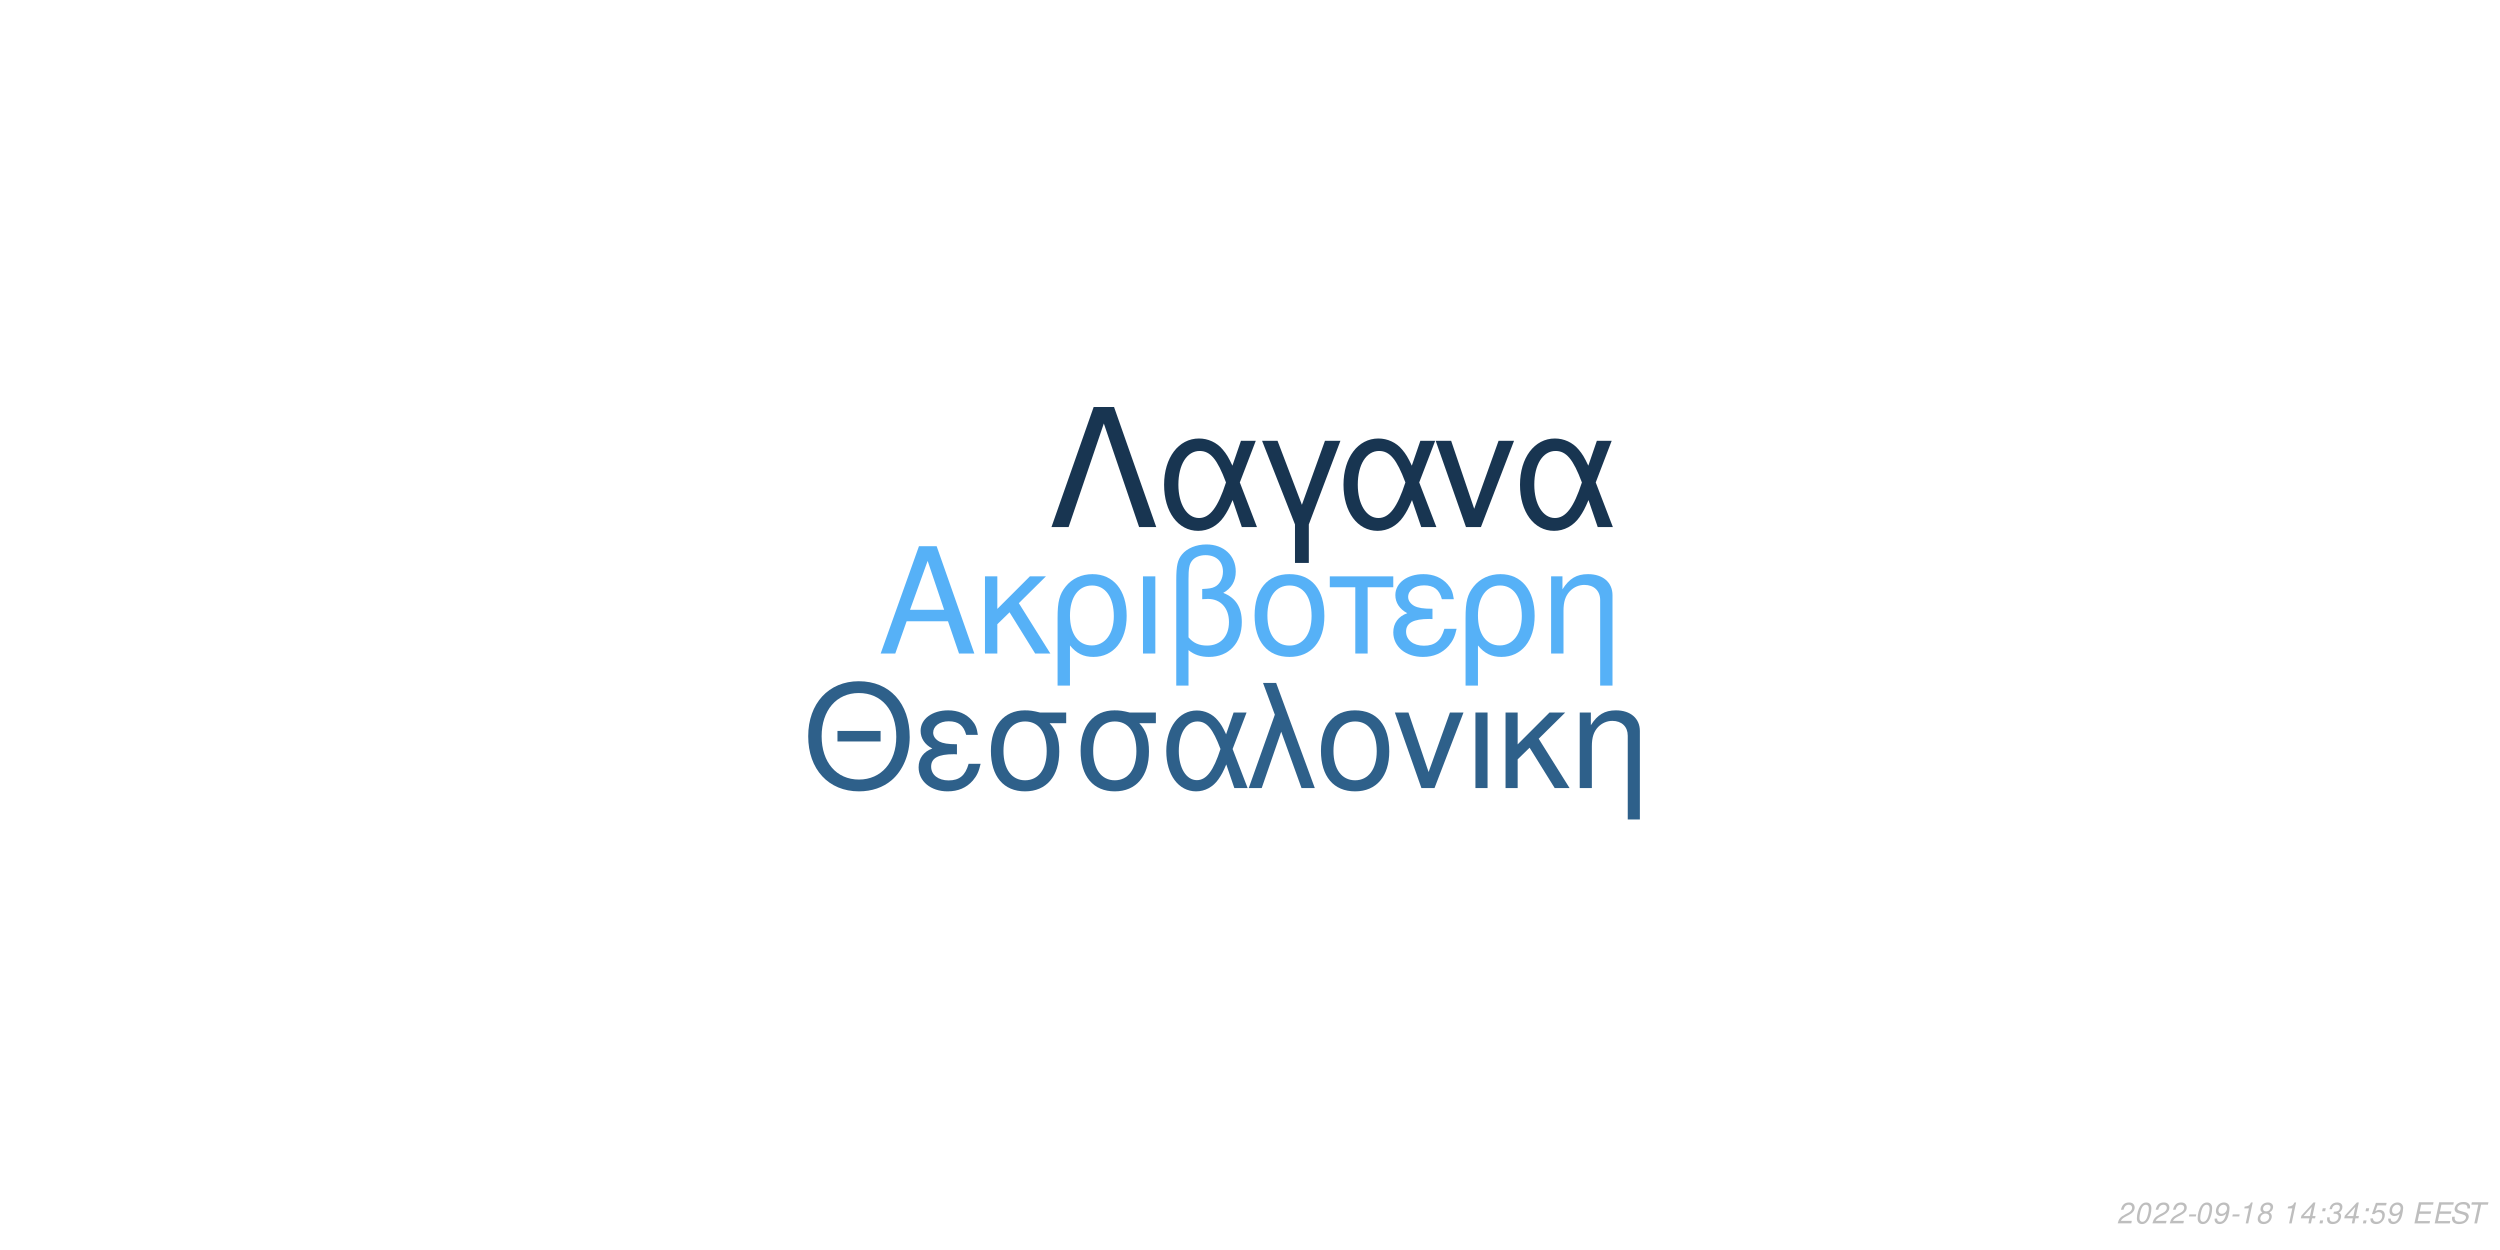
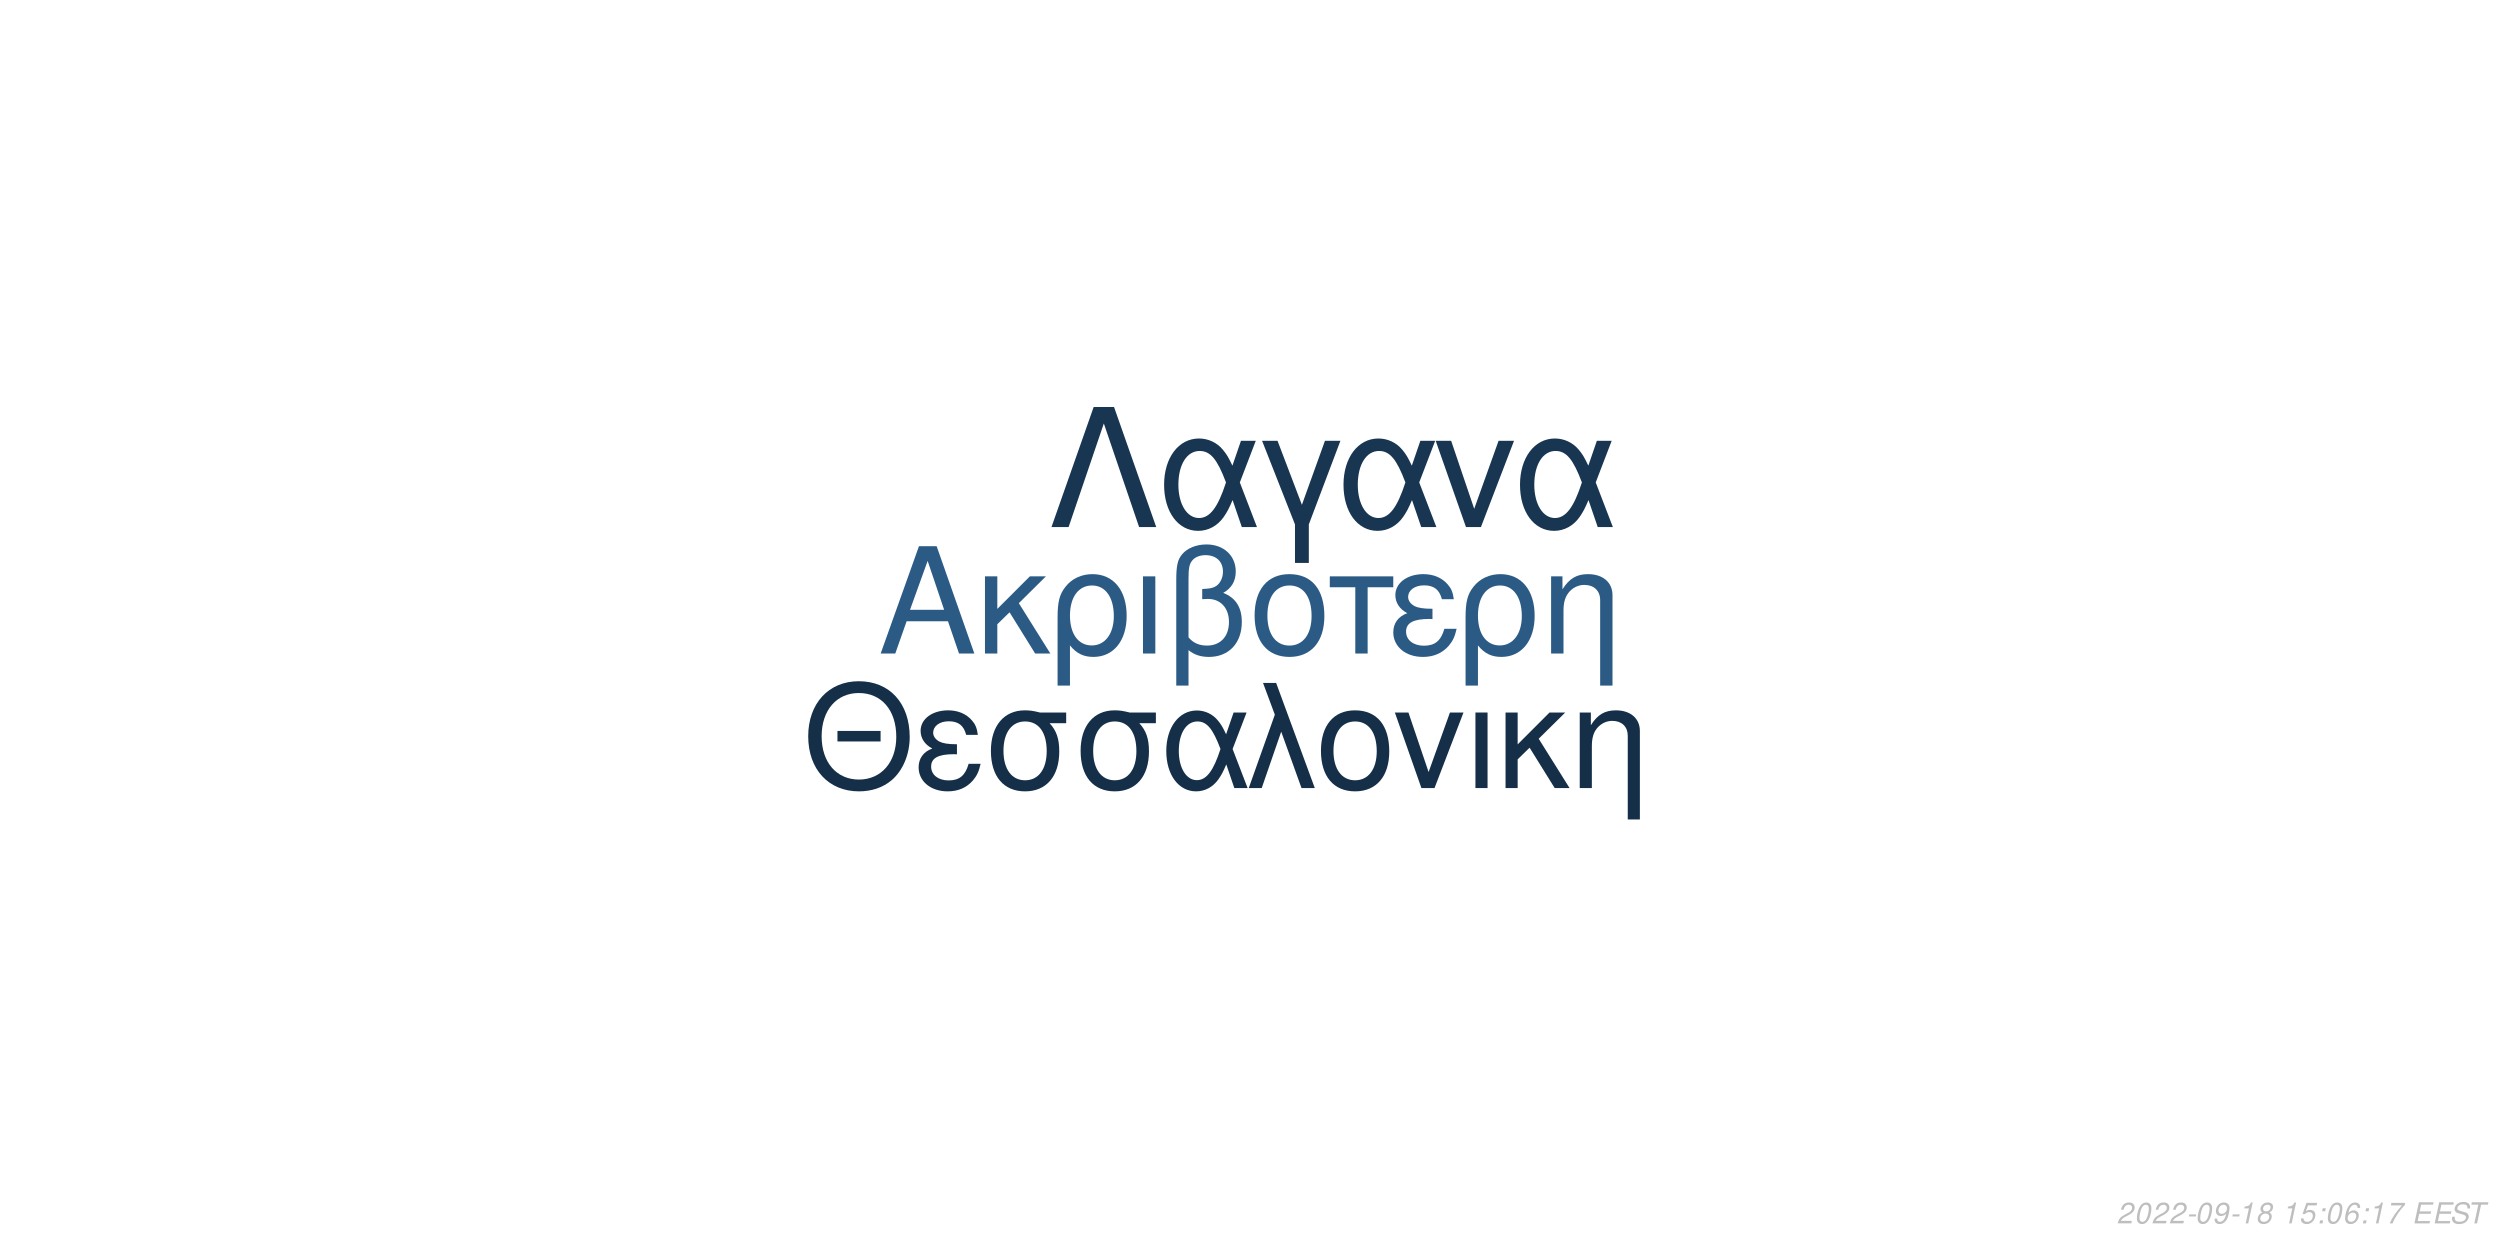
<svg xmlns="http://www.w3.org/2000/svg" xmlns:xlink="http://www.w3.org/1999/xlink" width="864pt" height="432pt" viewBox="0 0 864 432" version="1.1">
  <defs>
    <g>
      <symbol overflow="visible" id="glyph0-0">
        <path style="stroke:none;" d="" />
      </symbol>
      <symbol overflow="visible" id="glyph0-1">
        <path style="stroke:none;" d="M 24.125 -11.141 L 27.938 0 L 33.234 0 L 20.203 -37.094 L 14.094 -37.094 L 0.859 0 L 5.906 0 L 9.828 -11.141 Z M 22.797 -15.109 L 11 -15.109 L 17.094 -32.016 Z M 22.797 -15.109 " />
      </symbol>
      <symbol overflow="visible" id="glyph0-2">
        <path style="stroke:none;" d="M 7.172 -15.422 L 7.172 -26.672 L 2.906 -26.672 L 2.906 0 L 7.172 0 L 7.172 -10.125 L 11.406 -14.25 L 20.25 0 L 25.5 0 L 14.609 -17.406 L 23.969 -26.672 L 18.422 -26.672 Z M 7.172 -15.422 " />
      </symbol>
      <symbol overflow="visible" id="glyph0-3">
        <path style="stroke:none;" d="M 3 11.094 L 7.281 11.094 L 7.281 -2.797 C 9.516 -0.047 11.953 1.172 15.375 1.172 C 22.344 1.172 26.875 -4.422 26.875 -13.031 C 26.875 -21.891 22.297 -27.438 15.062 -27.438 C 11.297 -27.438 7.984 -25.906 5.797 -23.156 C 3.672 -20.516 3 -17.969 3 -12.359 Z M 14.906 -23.516 C 19.547 -23.516 22.438 -19.438 22.438 -12.922 C 22.438 -6.812 19.391 -2.797 14.812 -2.797 C 10.172 -2.797 7.281 -6.766 7.281 -13.125 C 7.281 -19.484 10.234 -23.516 14.906 -23.516 Z M 14.906 -23.516 " />
      </symbol>
      <symbol overflow="visible" id="glyph0-4">
        <path style="stroke:none;" d="M 3.516 0 L 7.781 0 L 7.781 -26.672 L 3.516 -26.672 Z M 3.516 0 " />
      </symbol>
      <symbol overflow="visible" id="glyph0-5">
        <path style="stroke:none;" d="M 4.016 11.094 L 8.25 11.094 L 8.25 -1.172 C 10.172 0.406 12.422 1.172 15.312 1.172 C 22.188 1.172 26.672 -3.609 26.672 -10.891 C 26.672 -15.984 24.578 -19.234 20.25 -20.969 C 23.109 -22.547 24.578 -25.031 24.578 -28.344 C 24.578 -33.844 20.406 -37.703 14.453 -37.703 C 10.938 -37.703 7.734 -36.391 6 -34.25 C 4.484 -32.422 4.016 -30.328 4.016 -25.391 Z M 8.25 -25.656 C 8.25 -29.359 8.5 -30.844 9.469 -32.062 C 10.375 -33.281 12.156 -34 14.094 -34 C 17.812 -34 20.156 -31.812 20.156 -28.297 C 20.156 -25.953 18.984 -23.812 17.297 -23.047 C 16.281 -22.547 15.469 -22.438 12.984 -22.297 L 12.984 -18.781 C 13.734 -18.828 14.344 -18.875 14.969 -18.875 C 19.344 -18.875 22.234 -15.719 22.234 -10.891 C 22.234 -5.906 19.281 -2.75 14.656 -2.75 C 11.953 -2.75 9.922 -3.609 8.25 -5.594 Z M 8.25 -25.656 " />
      </symbol>
      <symbol overflow="visible" id="glyph0-6">
        <path style="stroke:none;" d="M 14.094 -27.438 C 6.562 -27.438 2.094 -22.094 2.094 -13.125 C 2.094 -4.125 6.562 1.172 14.141 1.172 C 21.672 1.172 26.203 -4.172 26.203 -12.922 C 26.203 -22.188 21.828 -27.438 14.094 -27.438 Z M 14.141 -23.516 C 18.938 -23.516 21.781 -19.594 21.781 -12.984 C 21.781 -6.672 18.828 -2.75 14.141 -2.75 C 9.422 -2.75 6.516 -6.672 6.516 -13.125 C 6.516 -19.594 9.422 -23.516 14.141 -23.516 Z M 14.141 -23.516 " />
      </symbol>
      <symbol overflow="visible" id="glyph0-7">
        <path style="stroke:none;" d="M 7.891 0 L 12.156 0 L 12.156 -22.906 L 21.016 -22.906 L 21.016 -26.672 L -0.922 -26.672 L -0.922 -22.906 L 7.891 -22.906 Z M 7.891 0 " />
      </symbol>
      <symbol overflow="visible" id="glyph0-8">
        <path style="stroke:none;" d="M 14.562 -15.469 C 11.344 -15.469 9.562 -15.781 8.297 -16.438 C 6.922 -17.203 6.156 -18.328 6.156 -19.547 C 6.156 -21.891 8.453 -23.562 11.656 -23.562 C 15.062 -23.562 16.953 -22.094 17.812 -18.781 L 21.938 -18.781 C 21.578 -21.266 21.062 -22.5 19.797 -23.922 C 17.812 -26.203 14.906 -27.438 11.453 -27.438 C 5.797 -27.438 1.734 -24.375 1.734 -20.203 C 1.734 -17.609 3.156 -15.375 5.859 -13.938 C 2.797 -12.875 1.016 -10.484 1.016 -7.328 C 1.016 -2.391 5.297 1.172 11.25 1.172 C 14.969 1.172 17.906 -0.109 20.156 -2.641 C 21.578 -4.328 22.297 -5.797 22.906 -8.547 L 18.672 -8.547 C 17.5 -4.422 15.422 -2.703 11.609 -2.703 C 7.938 -2.703 5.438 -4.688 5.438 -7.578 C 5.438 -10.578 7.938 -11.953 13.484 -11.953 C 13.641 -11.953 14.094 -11.953 14.562 -11.906 Z M 14.562 -15.469 " />
      </symbol>
      <symbol overflow="visible" id="glyph0-9">
        <path style="stroke:none;" d="M 3.562 -26.672 L 3.562 0 L 7.844 0 L 7.844 -14.703 C 7.844 -17.906 8.5 -19.891 10.031 -21.531 C 11.406 -22.953 13.188 -23.719 15.062 -23.719 C 18.375 -23.719 20.516 -21.672 20.516 -18.469 L 20.516 11.094 L 24.781 11.094 L 24.781 -20.156 C 24.781 -24.578 21.469 -27.438 16.328 -27.438 C 12.359 -27.438 9.828 -25.906 7.484 -22.188 L 7.484 -26.672 Z M 3.562 -26.672 " />
      </symbol>
      <symbol overflow="visible" id="glyph1-0">
        <path style="stroke:none;" d="" />
      </symbol>
      <symbol overflow="visible" id="glyph1-1">
        <path style="stroke:none;" d="M 26.859 -19.734 L 11.953 -19.734 L 11.953 -16.094 L 26.859 -16.094 Z M 19.328 -36.922 C 8.922 -36.922 1.844 -29.25 1.844 -17.891 C 1.844 -6.484 8.875 1.141 19.391 1.141 C 23.812 1.141 27.703 -0.203 30.641 -2.688 C 34.578 -6.031 36.922 -11.656 36.922 -17.594 C 36.922 -29.297 30 -36.922 19.328 -36.922 Z M 19.328 -32.844 C 27.203 -32.844 32.281 -26.906 32.281 -17.688 C 32.281 -8.922 27.062 -2.938 19.391 -2.938 C 11.609 -2.938 6.484 -8.922 6.484 -17.891 C 6.484 -26.859 11.609 -32.844 19.328 -32.844 Z M 19.328 -32.844 " />
      </symbol>
      <symbol overflow="visible" id="glyph1-2">
        <path style="stroke:none;" d="M 14.25 -15.141 C 11.109 -15.141 9.375 -15.453 8.125 -16.094 C 6.781 -16.844 6.031 -17.938 6.031 -19.141 C 6.031 -21.422 8.266 -23.078 11.406 -23.078 C 14.75 -23.078 16.594 -21.625 17.438 -18.391 L 21.469 -18.391 C 21.125 -20.828 20.625 -22.031 19.391 -23.422 C 17.438 -25.656 14.594 -26.859 11.219 -26.859 C 5.688 -26.859 1.688 -23.875 1.688 -19.781 C 1.688 -17.234 3.094 -15.047 5.734 -13.656 C 2.734 -12.609 1 -10.266 1 -7.172 C 1 -2.344 5.188 1.141 11.016 1.141 C 14.656 1.141 17.547 -0.094 19.734 -2.594 C 21.125 -4.234 21.828 -5.688 22.422 -8.375 L 18.281 -8.375 C 17.141 -4.328 15.094 -2.641 11.359 -2.641 C 7.766 -2.641 5.328 -4.578 5.328 -7.422 C 5.328 -10.359 7.766 -11.703 13.203 -11.703 C 13.359 -11.703 13.797 -11.703 14.25 -11.656 Z M 14.25 -15.141 " />
      </symbol>
      <symbol overflow="visible" id="glyph1-3">
        <path style="stroke:none;" d="M 29 -26.109 L 19.938 -26.109 C 17.594 -26.703 16.438 -26.859 14.703 -26.859 C 7.469 -26.859 2.984 -21.469 2.984 -12.859 C 2.984 -4.031 7.375 1.141 14.797 1.141 C 22.172 1.141 26.609 -4.078 26.609 -12.656 C 26.609 -17.047 25.656 -19.828 23.266 -22.422 L 29 -22.422 Z M 14.797 -23.016 C 19.531 -23.016 22.266 -19.234 22.266 -12.75 C 22.266 -6.531 19.438 -2.688 14.797 -2.688 C 10.172 -2.688 7.328 -6.531 7.328 -12.859 C 7.328 -19.188 10.172 -23.016 14.797 -23.016 Z M 14.797 -23.016 " />
      </symbol>
      <symbol overflow="visible" id="glyph1-4">
        <path style="stroke:none;" d="M 29.344 -26.109 L 24.859 -26.109 L 22.266 -18.578 C 21.125 -21.031 20.484 -22.125 19.328 -23.469 C 17.547 -25.609 14.906 -26.812 12.156 -26.812 C 5.984 -26.812 1.594 -20.984 1.594 -12.812 C 1.594 -4.578 5.828 1.141 11.906 1.141 C 14.953 1.141 17.734 -0.344 19.625 -3.047 C 20.672 -4.531 21.281 -5.688 22.328 -8.172 L 25.109 0 L 29.703 0 L 24.516 -13.5 Z M 20.328 -13.5 C 17.891 -5.922 15.453 -2.734 12.156 -2.734 C 8.516 -2.734 5.922 -6.922 5.922 -12.812 C 5.922 -18.938 8.516 -23.016 12.359 -23.016 C 15.594 -23.016 17.688 -20.531 20.328 -13.5 Z M 20.328 -13.5 " />
      </symbol>
      <symbol overflow="visible" id="glyph1-5">
        <path style="stroke:none;" d="M 1.094 0 L 5.578 0 L 12.312 -19.484 L 19.328 0 L 23.922 0 L 10.562 -36.328 L 6.031 -36.328 L 10.109 -25.359 Z M 1.094 0 " />
      </symbol>
      <symbol overflow="visible" id="glyph1-6">
        <path style="stroke:none;" d="M 13.797 -26.859 C 6.422 -26.859 2.047 -21.625 2.047 -12.859 C 2.047 -4.031 6.422 1.141 13.859 1.141 C 21.234 1.141 25.656 -4.078 25.656 -12.656 C 25.656 -21.719 21.375 -26.859 13.797 -26.859 Z M 13.859 -23.016 C 18.531 -23.016 21.328 -19.188 21.328 -12.703 C 21.328 -6.531 18.438 -2.688 13.859 -2.688 C 9.219 -2.688 6.375 -6.531 6.375 -12.859 C 6.375 -19.188 9.219 -23.016 13.859 -23.016 Z M 13.859 -23.016 " />
      </symbol>
      <symbol overflow="visible" id="glyph1-7">
        <path style="stroke:none;" d="M 14.297 0 L 24.312 -26.109 L 19.625 -26.109 L 12.25 -5.531 L 5.281 -26.109 L 0.594 -26.109 L 9.766 0 Z M 14.297 0 " />
      </symbol>
      <symbol overflow="visible" id="glyph1-8">
        <path style="stroke:none;" d="M 3.438 0 L 7.625 0 L 7.625 -26.109 L 3.438 -26.109 Z M 3.438 0 " />
      </symbol>
      <symbol overflow="visible" id="glyph1-9">
        <path style="stroke:none;" d="M 7.031 -15.094 L 7.031 -26.109 L 2.844 -26.109 L 2.844 0 L 7.031 0 L 7.031 -9.922 L 11.156 -13.953 L 19.828 0 L 24.969 0 L 14.297 -17.047 L 23.469 -26.109 L 18.031 -26.109 Z M 7.031 -15.094 " />
      </symbol>
      <symbol overflow="visible" id="glyph1-10">
        <path style="stroke:none;" d="M 3.484 -26.109 L 3.484 0 L 7.672 0 L 7.672 -14.406 C 7.672 -17.547 8.328 -19.484 9.812 -21.078 C 11.156 -22.469 12.906 -23.219 14.75 -23.219 C 17.984 -23.219 20.078 -21.234 20.078 -18.094 L 20.078 10.859 L 24.266 10.859 L 24.266 -19.734 C 24.266 -24.062 21.031 -26.859 16 -26.859 C 12.109 -26.859 9.609 -25.359 7.328 -21.719 L 7.328 -26.109 Z M 3.484 -26.109 " />
      </symbol>
      <symbol overflow="visible" id="glyph2-0">
        <path style="stroke:none;" d="" />
      </symbol>
      <symbol overflow="visible" id="glyph2-1">
        <path style="stroke:none;" d="M 22.531 -41.484 L 15.484 -41.484 L 0.906 0 L 6.828 0 L 19 -35.797 L 31.188 0 L 37.109 0 Z M 22.531 -41.484 " />
      </symbol>
      <symbol overflow="visible" id="glyph2-2">
        <path style="stroke:none;" d="M 33.516 -29.812 L 28.391 -29.812 L 25.438 -21.219 C 24.125 -24.016 23.391 -25.266 22.078 -26.797 C 20.031 -29.25 17.016 -30.609 13.891 -30.609 C 6.828 -30.609 1.828 -23.953 1.828 -14.625 C 1.828 -5.234 6.656 1.312 13.594 1.312 C 17.078 1.312 20.266 -0.391 22.422 -3.469 C 23.609 -5.172 24.297 -6.484 25.5 -9.328 L 28.688 0 L 33.922 0 L 28 -15.422 Z M 23.219 -15.422 C 20.422 -6.766 17.641 -3.125 13.891 -3.125 C 9.734 -3.125 6.766 -7.906 6.766 -14.625 C 6.766 -21.625 9.734 -26.297 14.109 -26.297 C 17.812 -26.297 20.203 -23.453 23.219 -15.422 Z M 23.219 -15.422 " />
      </symbol>
      <symbol overflow="visible" id="glyph2-3">
        <path style="stroke:none;" d="M 12.062 12.406 L 16.844 12.406 L 16.844 -0.906 L 27.766 -29.812 L 22.422 -29.812 L 14.453 -7.688 L 6.031 -29.812 L 0.688 -29.812 L 12.062 -0.906 Z M 12.062 12.406 " />
      </symbol>
      <symbol overflow="visible" id="glyph2-4">
        <path style="stroke:none;" d="M 16.328 0 L 27.766 -29.812 L 22.422 -29.812 L 14 -6.312 L 6.031 -29.812 L 0.688 -29.812 L 11.156 0 Z M 16.328 0 " />
      </symbol>
      <symbol overflow="visible" id="glyph3-0">
        <path style="stroke:none;" d="" />
      </symbol>
      <symbol overflow="visible" id="glyph3-1">
        <path style="stroke:none;" d="M 5.234 -0.875 L 1.469 -0.875 C 1.641 -1.375 2.203 -1.891 3.109 -2.344 L 4.234 -2.938 C 5.562 -3.625 6.219 -4.469 6.219 -5.484 C 6.219 -5.938 6.062 -6.359 5.797 -6.656 C 5.469 -7.047 4.984 -7.234 4.312 -7.234 C 2.766 -7.234 1.891 -6.453 1.484 -4.734 L 2.375 -4.734 C 2.484 -5.188 2.609 -5.484 2.797 -5.75 C 3.094 -6.203 3.609 -6.453 4.188 -6.453 C 4.891 -6.453 5.344 -6.031 5.344 -5.375 C 5.344 -4.703 4.859 -4.094 4.016 -3.656 L 2.984 -3.125 C 1.234 -2.188 0.797 -1.656 0.344 -0.016 L 5.047 -0.016 Z M 5.234 -0.875 " />
      </symbol>
      <symbol overflow="visible" id="glyph3-2">
        <path style="stroke:none;" d="M 4.203 -7.234 C 3.375 -7.234 2.688 -6.812 2.125 -5.984 C 1.484 -5.047 0.984 -3.188 0.984 -1.734 C 0.984 -1.109 1.172 -0.562 1.484 -0.266 C 1.797 0.047 2.281 0.234 2.766 0.234 C 3.625 0.234 4.281 -0.156 4.859 -1.016 C 5.516 -1.953 6 -3.797 6 -5.266 C 6 -6.5 5.328 -7.234 4.203 -7.234 Z M 4.094 -6.453 C 4.734 -6.453 5.125 -5.984 5.125 -5.156 C 5.125 -4.203 4.781 -2.625 4.406 -1.812 C 3.984 -0.938 3.516 -0.547 2.875 -0.547 C 2.25 -0.547 1.875 -1.031 1.875 -1.828 C 1.875 -2.797 2.203 -4.344 2.594 -5.203 C 2.984 -6.047 3.453 -6.453 4.094 -6.453 Z M 4.094 -6.453 " />
      </symbol>
      <symbol overflow="visible" id="glyph3-3">
        <path style="stroke:none;" d="M 3.516 -3.125 L 1.125 -3.125 L 0.969 -2.406 L 3.359 -2.406 Z M 3.516 -3.125 " />
      </symbol>
      <symbol overflow="visible" id="glyph3-4">
        <path style="stroke:none;" d="M 0.844 -1.656 C 0.844 -1.547 0.844 -1.438 0.844 -1.375 C 0.844 -0.406 1.531 0.234 2.578 0.234 C 3.203 0.234 3.766 0.016 4.297 -0.438 C 4.938 -1 5.312 -1.656 5.594 -2.719 C 5.844 -3.672 6.016 -4.766 6.016 -5.375 C 6.016 -5.844 5.844 -6.328 5.547 -6.656 C 5.203 -7.031 4.703 -7.234 4.062 -7.234 C 2.516 -7.234 1.297 -5.938 1.297 -4.266 C 1.297 -3.203 1.984 -2.547 3.047 -2.547 C 3.484 -2.547 3.953 -2.672 4.281 -2.891 C 4.406 -2.984 4.547 -3.078 4.828 -3.344 C 4.438 -1.484 3.703 -0.547 2.703 -0.547 C 2.109 -0.547 1.719 -0.938 1.719 -1.547 L 1.719 -1.656 Z M 3.953 -6.453 C 4.625 -6.453 5.141 -5.953 5.141 -5.281 C 5.141 -4.188 4.312 -3.312 3.297 -3.312 C 2.594 -3.312 2.172 -3.734 2.172 -4.453 C 2.172 -5.562 2.984 -6.453 3.953 -6.453 Z M 3.953 -6.453 " />
      </symbol>
      <symbol overflow="visible" id="glyph3-5">
        <path style="stroke:none;" d="M 3.703 -5.188 L 2.594 0 L 3.469 0 L 5.016 -7.234 L 4.438 -7.234 C 3.906 -6.156 3.688 -6.016 2.234 -5.812 L 2.109 -5.188 Z M 3.703 -5.188 " />
      </symbol>
      <symbol overflow="visible" id="glyph3-6">
        <path style="stroke:none;" d="M 4.766 -3.797 C 5.078 -3.969 5.234 -4.078 5.438 -4.234 C 5.812 -4.594 6.062 -5.172 6.062 -5.734 C 6.062 -6.625 5.344 -7.234 4.266 -7.234 C 2.812 -7.234 1.703 -6.219 1.703 -4.875 C 1.703 -4.406 1.875 -4.125 2.359 -3.812 C 1.297 -3.312 0.75 -2.516 0.75 -1.469 C 0.75 -0.438 1.547 0.234 2.812 0.234 C 3.656 0.234 4.359 -0.094 4.938 -0.734 C 5.359 -1.234 5.609 -1.859 5.609 -2.438 C 5.609 -3.047 5.312 -3.516 4.766 -3.797 Z M 4.109 -6.453 C 4.797 -6.453 5.188 -6.125 5.188 -5.578 C 5.188 -5.266 5.062 -4.922 4.859 -4.672 C 4.562 -4.312 4.188 -4.156 3.656 -4.156 C 2.984 -4.156 2.594 -4.453 2.594 -4.984 C 2.594 -5.859 3.203 -6.453 4.109 -6.453 Z M 3.453 -3.406 C 4.234 -3.406 4.734 -2.984 4.734 -2.312 C 4.734 -1.312 3.922 -0.547 2.875 -0.547 C 2.125 -0.547 1.625 -0.969 1.625 -1.625 C 1.625 -2.609 2.438 -3.406 3.453 -3.406 Z M 3.453 -3.406 " />
      </symbol>
      <symbol overflow="visible" id="glyph3-7">
        <path style="stroke:none;" d="" />
      </symbol>
      <symbol overflow="visible" id="glyph3-8">
-         <path style="stroke:none;" d="M 3.625 -1.75 L 3.266 0 L 4.141 0 L 4.516 -1.75 L 5.562 -1.75 L 5.734 -2.531 L 4.688 -2.531 L 5.688 -7.234 L 5.016 -7.234 L 0.844 -2.672 L 0.641 -1.75 Z M 3.797 -2.531 L 1.594 -2.531 L 4.469 -5.703 Z M 3.797 -2.531 " />
+         <path style="stroke:none;" d="M 6.297 -7.094 L 2.594 -7.094 L 1.234 -3.234 L 2.047 -3.234 C 2.656 -3.766 2.938 -3.906 3.531 -3.906 C 4.328 -3.906 4.797 -3.453 4.797 -2.688 C 4.797 -1.438 3.969 -0.547 2.828 -0.547 C 2.031 -0.547 1.609 -0.938 1.578 -1.734 L 0.703 -1.734 L 0.703 -1.516 C 0.703 -0.938 0.844 -0.547 1.188 -0.266 C 1.562 0.062 2.078 0.234 2.703 0.234 C 3.656 0.234 4.391 -0.156 4.984 -0.922 C 5.422 -1.5 5.672 -2.234 5.672 -2.953 C 5.672 -4 4.938 -4.672 3.812 -4.672 C 3.328 -4.672 2.906 -4.547 2.406 -4.234 L 3.109 -6.219 L 6.109 -6.219 Z M 6.297 -7.094 " />
      </symbol>
      <symbol overflow="visible" id="glyph3-9">
        <path style="stroke:none;" d="M 2.359 -1.031 L 1.312 -1.031 L 1.094 0 L 2.141 0 Z M 3.266 -5.234 L 2.219 -5.234 L 2 -4.203 L 3.047 -4.203 Z M 3.266 -5.234 " />
      </symbol>
      <symbol overflow="visible" id="glyph3-10">
-         <path style="stroke:none;" d="M 2.922 -3.312 C 3.125 -3.344 3.234 -3.344 3.375 -3.344 C 4.203 -3.344 4.688 -3 4.688 -2.406 C 4.688 -1.312 3.906 -0.547 2.781 -0.547 C 2.047 -0.547 1.594 -0.938 1.594 -1.562 C 1.594 -1.719 1.609 -1.844 1.656 -2.094 L 0.766 -2.094 C 0.734 -1.797 0.719 -1.641 0.719 -1.469 C 0.719 -0.375 1.406 0.234 2.641 0.234 C 3.547 0.234 4.297 -0.078 4.812 -0.656 C 5.266 -1.156 5.562 -1.875 5.562 -2.547 C 5.562 -3.125 5.344 -3.453 4.797 -3.734 C 5.641 -4.234 6.016 -4.844 6.016 -5.734 C 6.016 -6.656 5.312 -7.234 4.203 -7.234 C 3.375 -7.234 2.672 -6.938 2.188 -6.375 C 1.891 -6.031 1.703 -5.641 1.516 -4.906 L 2.391 -4.906 C 2.5 -5.359 2.594 -5.594 2.734 -5.812 C 3.047 -6.234 3.516 -6.453 4.078 -6.453 C 4.734 -6.453 5.141 -6.125 5.141 -5.578 C 5.141 -5.188 5.016 -4.797 4.797 -4.547 C 4.516 -4.234 4 -4.062 3.266 -4.062 L 3.078 -4.062 Z M 2.922 -3.312 " />
+         <path style="stroke:none;" d="M 6.125 -5.344 L 6.141 -5.625 C 6.141 -6.609 5.453 -7.234 4.391 -7.234 C 3.438 -7.234 2.641 -6.719 2.016 -5.703 C 1.422 -4.781 0.938 -2.953 0.938 -1.688 C 0.938 -0.516 1.688 0.234 2.859 0.234 C 3.703 0.234 4.438 -0.156 5 -0.875 C 5.406 -1.422 5.672 -2.156 5.672 -2.766 C 5.672 -3.812 4.969 -4.5 3.906 -4.5 C 3.234 -4.5 2.672 -4.234 2.094 -3.625 C 2.406 -5.375 3.234 -6.453 4.25 -6.453 C 4.703 -6.453 5.062 -6.234 5.172 -5.844 C 5.203 -5.719 5.234 -5.578 5.25 -5.344 Z M 3.656 -3.734 C 4.344 -3.734 4.797 -3.281 4.797 -2.625 C 4.797 -1.469 3.984 -0.547 2.984 -0.547 C 2.297 -0.547 1.812 -1.047 1.812 -1.766 C 1.812 -2.859 2.625 -3.734 3.656 -3.734 Z M 3.656 -3.734 " />
      </symbol>
      <symbol overflow="visible" id="glyph3-11">
-         <path style="stroke:none;" d="M 6.297 -7.094 L 2.594 -7.094 L 1.234 -3.234 L 2.047 -3.234 C 2.656 -3.766 2.938 -3.906 3.531 -3.906 C 4.328 -3.906 4.797 -3.453 4.797 -2.688 C 4.797 -1.438 3.969 -0.547 2.828 -0.547 C 2.031 -0.547 1.609 -0.938 1.578 -1.734 L 0.703 -1.734 L 0.703 -1.516 C 0.703 -0.938 0.844 -0.547 1.188 -0.266 C 1.562 0.062 2.078 0.234 2.703 0.234 C 3.656 0.234 4.391 -0.156 4.984 -0.922 C 5.422 -1.5 5.672 -2.234 5.672 -2.953 C 5.672 -4 4.938 -4.672 3.812 -4.672 C 3.328 -4.672 2.906 -4.547 2.406 -4.234 L 3.109 -6.219 L 6.109 -6.219 Z M 6.297 -7.094 " />
+         <path style="stroke:none;" d="M 6.703 -7.094 L 1.953 -7.094 L 1.766 -6.219 L 5.594 -6.219 C 3.344 -3.688 2.266 -2.109 1.375 0 L 2.344 0 C 3.031 -1.906 4.828 -4.594 6.547 -6.281 Z M 6.703 -7.094 " />
      </symbol>
      <symbol overflow="visible" id="glyph3-12">
        <path style="stroke:none;" d="M 2.547 -3.312 L 6.5 -3.312 L 6.688 -4.141 L 2.719 -4.141 L 3.219 -6.469 L 7.344 -6.469 L 7.516 -7.297 L 2.453 -7.297 L 0.906 0 L 6.125 0 L 6.297 -0.812 L 2.016 -0.812 Z M 2.547 -3.312 " />
      </symbol>
      <symbol overflow="visible" id="glyph3-13">
        <path style="stroke:none;" d="M 7.062 -5.156 C 7.125 -5.438 7.141 -5.562 7.141 -5.703 C 7.141 -6.156 6.938 -6.594 6.594 -6.891 C 6.188 -7.25 5.656 -7.406 4.875 -7.406 C 3.844 -7.406 3.047 -7.125 2.5 -6.562 C 2.094 -6.141 1.781 -5.438 1.781 -4.922 C 1.781 -4.297 2.219 -3.766 2.891 -3.562 L 4.594 -3.094 C 5.406 -2.859 5.734 -2.578 5.734 -2.094 C 5.734 -1.781 5.547 -1.406 5.266 -1.141 C 4.844 -0.766 4.266 -0.578 3.453 -0.578 C 2.328 -0.578 1.812 -0.984 1.812 -1.906 C 1.812 -2.047 1.812 -2.125 1.844 -2.312 L 0.984 -2.312 C 0.906 -2.062 0.891 -1.906 0.891 -1.688 C 0.891 -0.484 1.797 0.234 3.297 0.234 C 4.359 0.234 5.234 -0.062 5.812 -0.609 C 6.344 -1.078 6.688 -1.797 6.688 -2.375 C 6.688 -2.641 6.609 -2.906 6.453 -3.156 C 6.234 -3.5 5.938 -3.703 5.469 -3.828 L 3.75 -4.312 C 2.984 -4.547 2.734 -4.734 2.734 -5.188 C 2.734 -5.547 2.875 -5.844 3.188 -6.109 C 3.547 -6.438 4.031 -6.594 4.703 -6.594 C 5.266 -6.594 5.688 -6.484 5.906 -6.297 C 6.094 -6.125 6.219 -5.797 6.219 -5.516 C 6.219 -5.422 6.203 -5.344 6.188 -5.156 Z M 7.062 -5.156 " />
      </symbol>
      <symbol overflow="visible" id="glyph3-14">
        <path style="stroke:none;" d="M 4.938 -6.469 L 7.312 -6.469 L 7.484 -7.297 L 1.75 -7.297 L 1.578 -6.469 L 3.984 -6.469 L 2.609 0 L 3.547 0 Z M 4.938 -6.469 " />
      </symbol>
    </g>
  </defs>
  <g id="surface1">
    <rect x="0" y="0" width="864" height="432" style="fill:rgb(100%,100%,100%);fill-opacity:1;stroke:none;" />
-     <g style="fill:rgb(33.725%,69.412%,96.863%);fill-opacity:1;">
+     <g style="fill:rgb(16.863%,35.686%,51.765%);fill-opacity:1;">
      <use xlink:href="#glyph0-1" x="303.5" y="225.861" />
      <use xlink:href="#glyph0-2" x="337.5" y="225.861" />
      <use xlink:href="#glyph0-3" x="362.5" y="225.861" />
      <use xlink:href="#glyph0-4" x="391.5" y="225.861" />
      <use xlink:href="#glyph0-5" x="402.5" y="225.861" />
      <use xlink:href="#glyph0-6" x="431.5" y="225.861" />
      <use xlink:href="#glyph0-7" x="460.5" y="225.861" />
      <use xlink:href="#glyph0-8" x="480.5" y="225.861" />
      <use xlink:href="#glyph0-3" x="503.5" y="225.861" />
      <use xlink:href="#glyph0-9" x="532.5" y="225.861" />
    </g>
-     <g style="fill:rgb(18.039%,37.647%,54.118%);fill-opacity:1;">
+     <g style="fill:rgb(8.235%,18.431%,28.235%);fill-opacity:1;">
      <use xlink:href="#glyph1-1" x="277.473" y="272.354" />
      <use xlink:href="#glyph1-2" x="316.473" y="272.354" />
      <use xlink:href="#glyph1-3" x="339.473" y="272.354" />
      <use xlink:href="#glyph1-3" x="370.473" y="272.354" />
      <use xlink:href="#glyph1-4" x="401.473" y="272.354" />
      <use xlink:href="#glyph1-5" x="430.473" y="272.354" />
      <use xlink:href="#glyph1-6" x="454.473" y="272.354" />
      <use xlink:href="#glyph1-7" x="481.473" y="272.354" />
      <use xlink:href="#glyph1-8" x="506.473" y="272.354" />
      <use xlink:href="#glyph1-9" x="517.473" y="272.354" />
      <use xlink:href="#glyph1-10" x="542.473" y="272.354" />
    </g>
-     <g style="fill:rgb(9.412%,20.784%,31.765%);fill-opacity:1;">
+     <g style="fill:rgb(9.412%,21.176%,32.157%);fill-opacity:1;">
      <use xlink:href="#glyph2-1" x="362.484" y="182.152" />
      <use xlink:href="#glyph2-2" x="400.484" y="182.152" />
      <use xlink:href="#glyph2-3" x="435.484" y="182.152" />
      <use xlink:href="#glyph2-2" x="462.484" y="182.152" />
      <use xlink:href="#glyph2-4" x="495.484" y="182.152" />
      <use xlink:href="#glyph2-2" x="523.484" y="182.152" />
    </g>
    <g style="fill:rgb(74.51%,74.51%,74.51%);fill-opacity:1;">
      <use xlink:href="#glyph3-1" x="731.52" y="422.81" />
      <use xlink:href="#glyph3-2" x="737.52" y="422.81" />
      <use xlink:href="#glyph3-1" x="743.52" y="422.81" />
      <use xlink:href="#glyph3-1" x="749.52" y="422.81" />
      <use xlink:href="#glyph3-3" x="755.52" y="422.81" />
      <use xlink:href="#glyph3-2" x="758.52" y="422.81" />
      <use xlink:href="#glyph3-4" x="764.52" y="422.81" />
      <use xlink:href="#glyph3-3" x="770.52" y="422.81" />
      <use xlink:href="#glyph3-5" x="773.52" y="422.81" />
      <use xlink:href="#glyph3-6" x="779.52" y="422.81" />
      <use xlink:href="#glyph3-7" x="785.52" y="422.81" />
      <use xlink:href="#glyph3-5" x="788.52" y="422.81" />
      <use xlink:href="#glyph3-8" x="794.52" y="422.81" />
      <use xlink:href="#glyph3-9" x="800.52" y="422.81" />
-       <use xlink:href="#glyph3-10" x="803.52" y="422.81" />
-       <use xlink:href="#glyph3-8" x="809.52" y="422.81" />
+       <use xlink:href="#glyph3-2" x="803.52" y="422.81" />
+       <use xlink:href="#glyph3-10" x="809.52" y="422.81" />
      <use xlink:href="#glyph3-9" x="815.52" y="422.81" />
-       <use xlink:href="#glyph3-11" x="818.52" y="422.81" />
-       <use xlink:href="#glyph3-4" x="824.52" y="422.81" />
+       <use xlink:href="#glyph3-5" x="818.52" y="422.81" />
+       <use xlink:href="#glyph3-11" x="824.52" y="422.81" />
      <use xlink:href="#glyph3-7" x="830.52" y="422.81" />
      <use xlink:href="#glyph3-12" x="833.52" y="422.81" />
      <use xlink:href="#glyph3-12" x="840.52" y="422.81" />
      <use xlink:href="#glyph3-13" x="846.52" y="422.81" />
      <use xlink:href="#glyph3-14" x="852.52" y="422.81" />
    </g>
  </g>
</svg>
